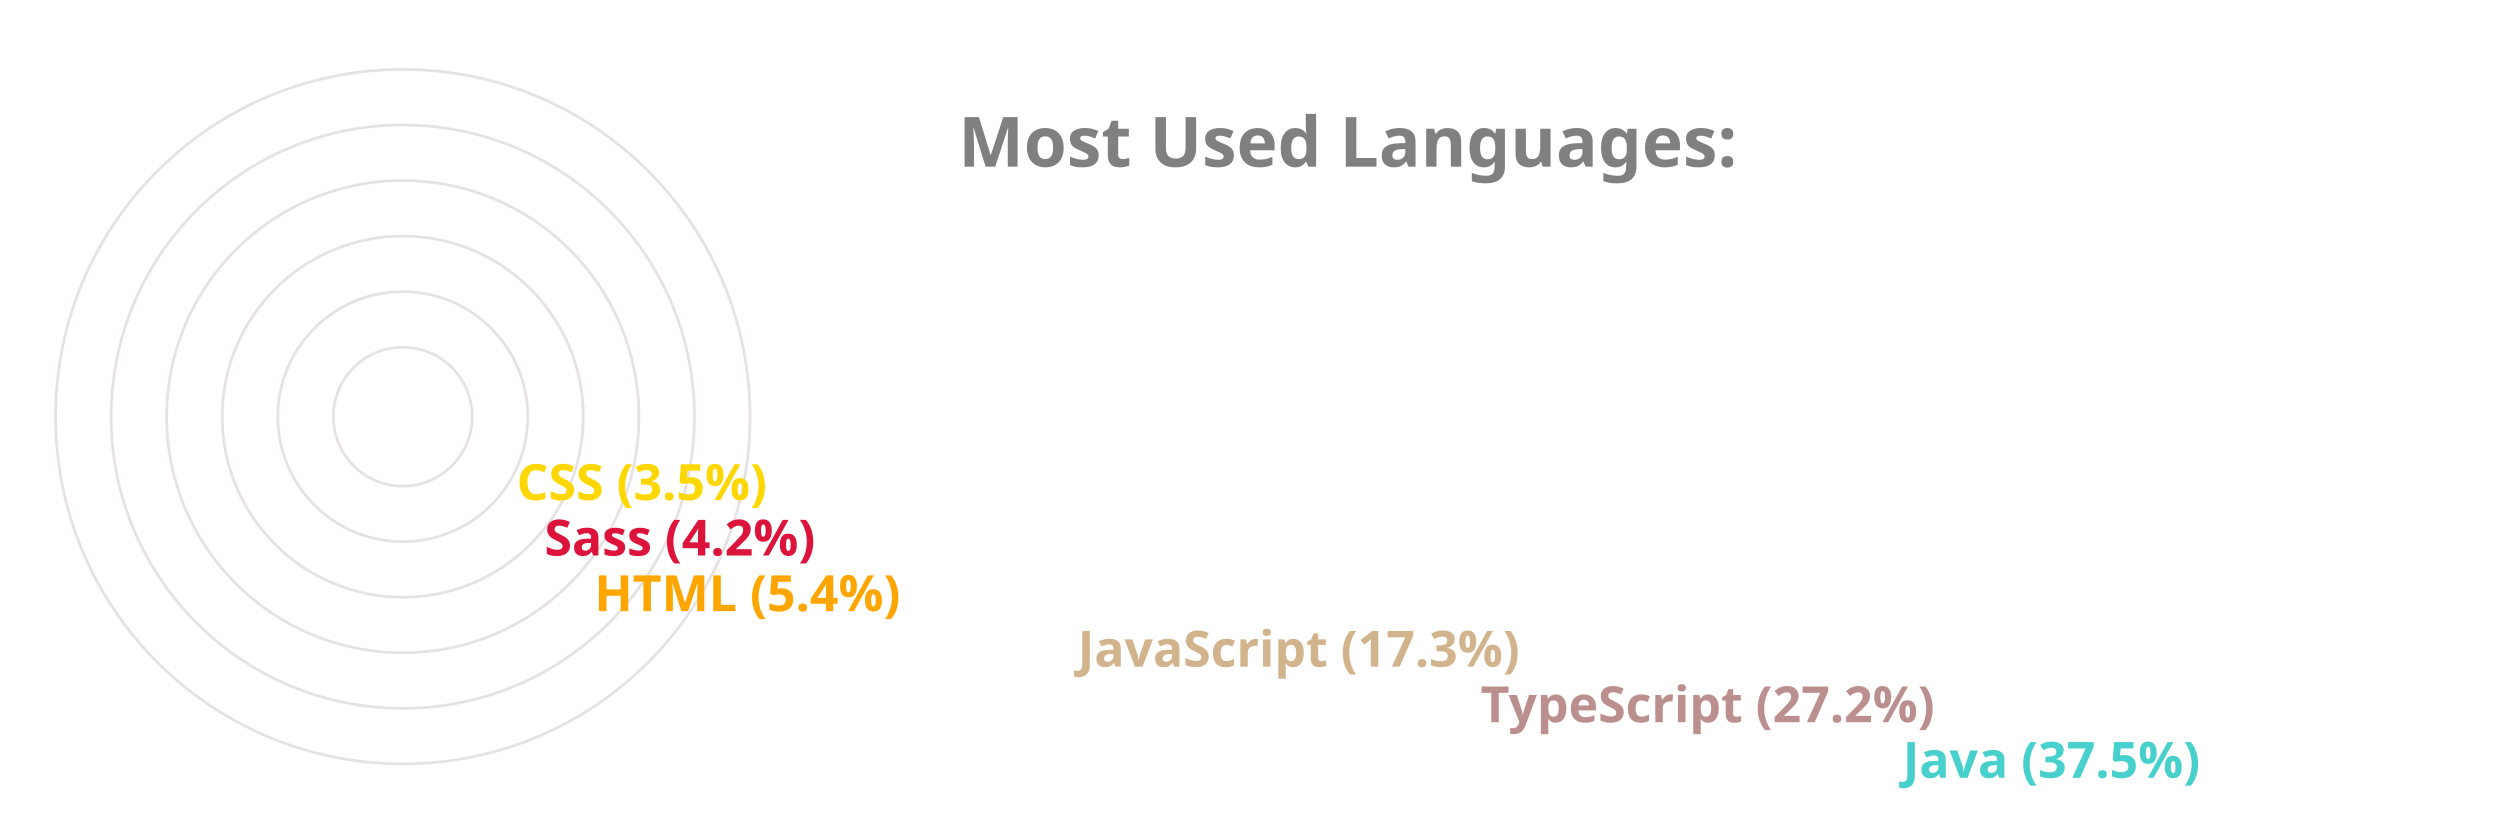
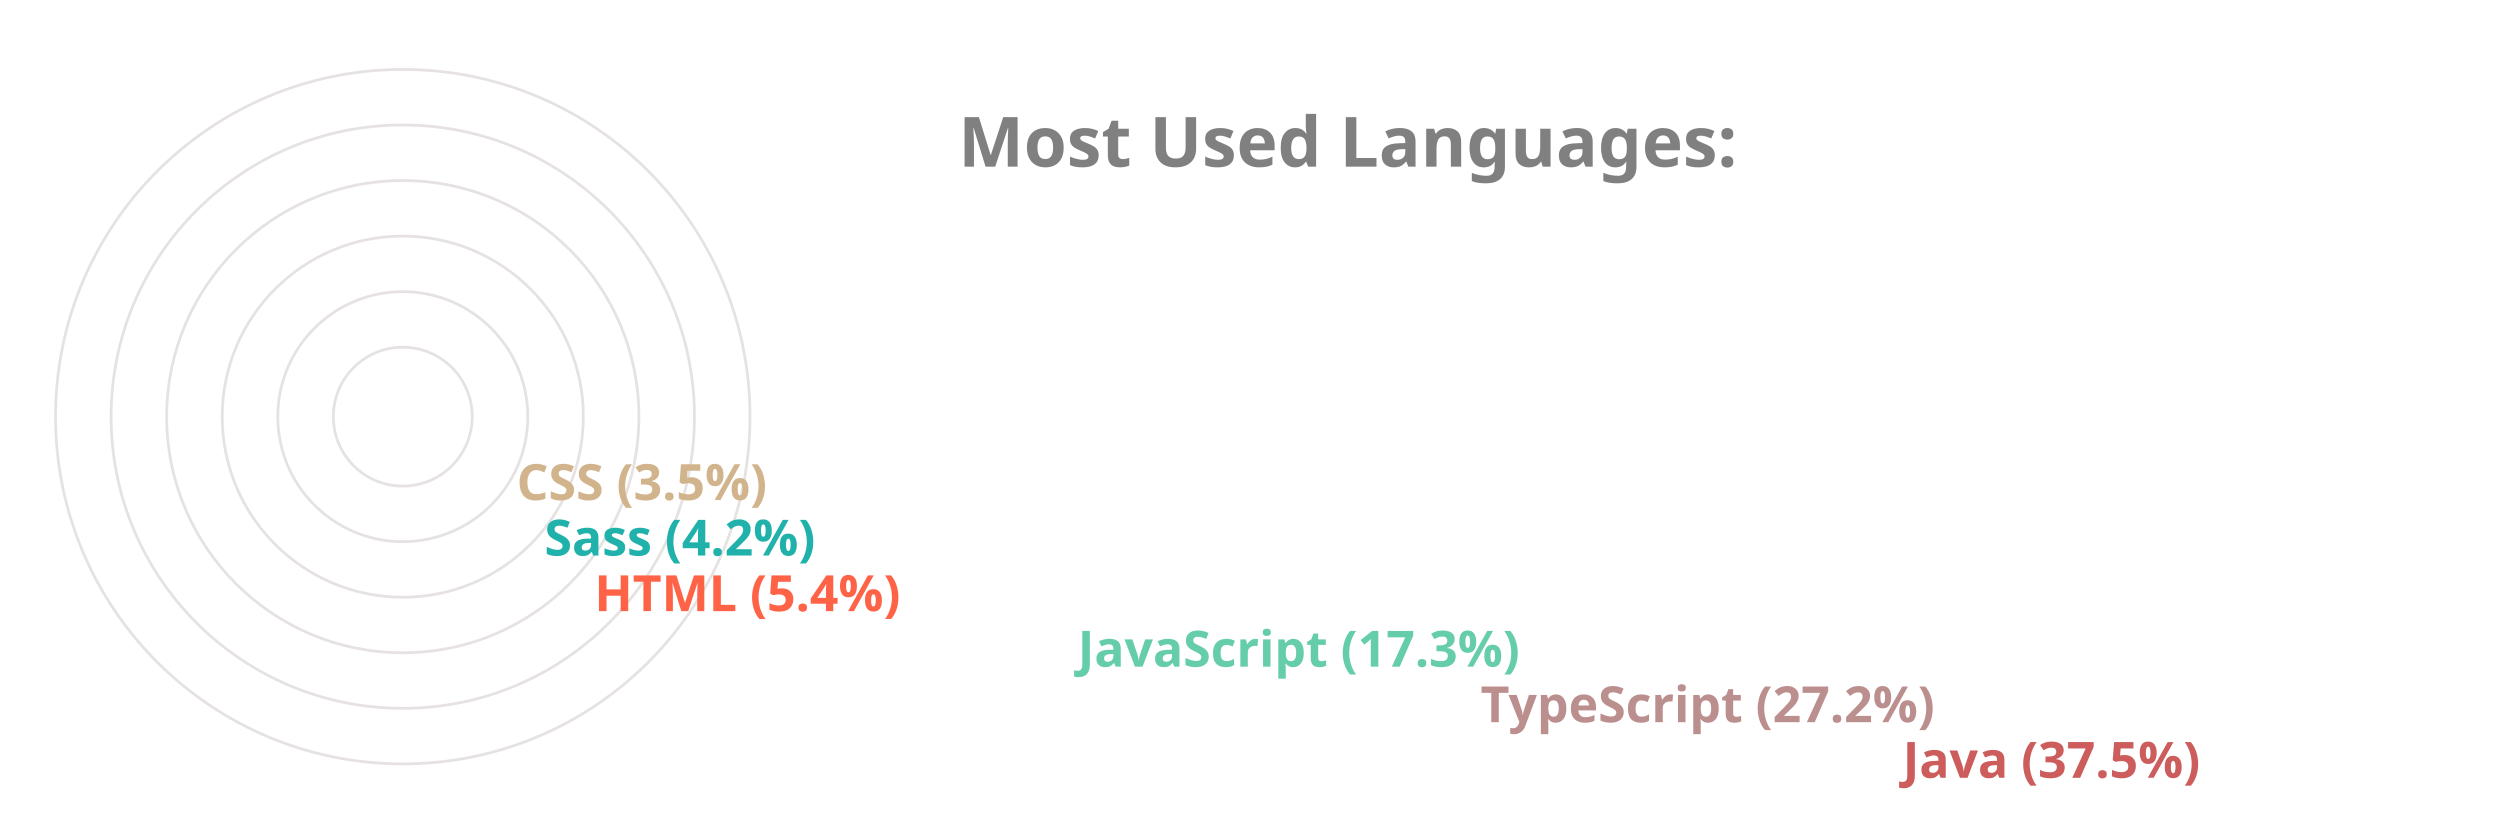
<svg xmlns="http://www.w3.org/2000/svg" viewBox="0 0 650 300" height="200px" width="600px">
  <style>
		.label {
			font: bold 25px sans-serif;
			color: #404040;
			-webkit-text-stroke: 1px white;
	  	}
		.name {
			font: bold 18px sans-serif;
			color: #404040;
	  	}

		.line {
			stroke-dasharray: 1000;
			stroke-dashoffset: 1000;
			animation: dash 3.5s ease-in-out forwards;	
			animation-iteration-count: infinite;
			animation-direction: alternate-reverse;
		}

		.path {
			stroke-dasharray: 1000;
			stroke-dashoffset: 1000;
			animation: dash 3.5s ease-in-out forwards;	
			animation-iteration-count: infinite;
			animation-direction: alternate-reverse;
		}
		  
		@keyframes dash {
			to {
				stroke-dashoffset: 0;
			}
		}

	</style>
  <g stroke="#E6E2E1" fill="none" stroke-width="1">
    <circle cx="20" cy="150" r="125" />
    <circle cx="20" cy="150" r="105" />
    <circle cx="20" cy="150" r="85" />
    <circle cx="20" cy="150" r="65" />
    <circle cx="20" cy="150" r="45" />
    <circle cx="20" cy="150" r="25" />
  </g>
  <g fill="none" stroke-width="20" class="line">
-     <line x2="550" y2="275" x1="20" y1="275" stroke="MediumTurquoise" />
+     <line x2="550" y2="275" x1="20" y1="275" stroke="IndianRed" />
    <line x2="398" y2="255" x1="20" y1="255" stroke="RosyBrown" />
-     <line x2="253" y2="235" x1="20" y1="235" stroke="Tan" />
-     <line x2="79" y2="215" x1="20" y1="215" stroke="Orange" />
-     <line x2="61" y2="195" x1="20" y1="195" stroke="Crimson" />
-     <line x2="51" y2="175" x1="20" y1="175" stroke="Gold" />
+     <line x2="253" y2="235" x1="20" y1="235" stroke="MediumAquaMarine" />
+     <line x2="79" y2="215" x1="20" y1="215" stroke="Tomato" />
+     <line x2="61" y2="195" x1="20" y1="195" stroke="LightSeaGreen" />
+     <line x2="51" y2="175" x1="20" y1="175" stroke="Tan" />
  </g>
  <g fill="none" stroke-width="20" stroke-linecap="round" class="path">
-     <path d="M 20 275 A 125 125 45 0 1 -78 73" stroke="MediumTurquoise" />
+     <path d="M 20 275 A 125 125 45 0 1 -78 73" stroke="IndianRed" />
    <path d="M 20 255 A 105 105 45 0 1 -73 102" stroke="RosyBrown" />
-     <path d="M 20 235 A 85 85 45 0 1 -61 125" stroke="Tan" />
-     <path d="M 20 215 A 65 65 45 0 1 -44 144" stroke="Orange" />
-     <path d="M 20 195 A 45 45 45 0 1 -24 146" stroke="Crimson" />
-     <path d="M 20 175 A 25 25 45 0 1 -4 148" stroke="Gold" />
+     <path d="M 20 235 A 85 85 45 0 1 -61 125" stroke="MediumAquaMarine" />
+     <path d="M 20 215 A 65 65 45 0 1 -44 144" stroke="Tomato" />
+     <path d="M 20 195 A 45 45 45 0 1 -24 146" stroke="LightSeaGreen" />
+     <path d="M 20 175 A 25 25 45 0 1 -4 148" stroke="Tan" />
  </g>
  <g class="name">
-     <text x="560" y="280" fill="MediumTurquoise">Java (37.5%)</text>
+     <text x="560" y="280" fill="IndianRed">Java (37.5%)</text>
    <text x="408" y="260" fill="RosyBrown">TypeScript (27.2%)</text>
-     <text x="263" y="240" fill="Tan">JavaScript (17.3%)</text>
-     <text x="89" y="220" fill="Orange">HTML (5.4%)</text>
-     <text x="71" y="200" fill="Crimson">Sass (4.2%)</text>
-     <text x="61" y="180" fill="Gold">CSS (3.5%)</text>
+     <text x="263" y="240" fill="MediumAquaMarine">JavaScript (17.3%)</text>
+     <text x="89" y="220" fill="Tomato">HTML (5.4%)</text>
+     <text x="71" y="200" fill="LightSeaGreen">Sass (4.2%)</text>
+     <text x="61" y="180" fill="Tan">CSS (3.5%)</text>
  </g>
  <g class="label">
    <text x="220" y="60" fill="grey">Most Used Languages:</text>
  </g>
</svg>
